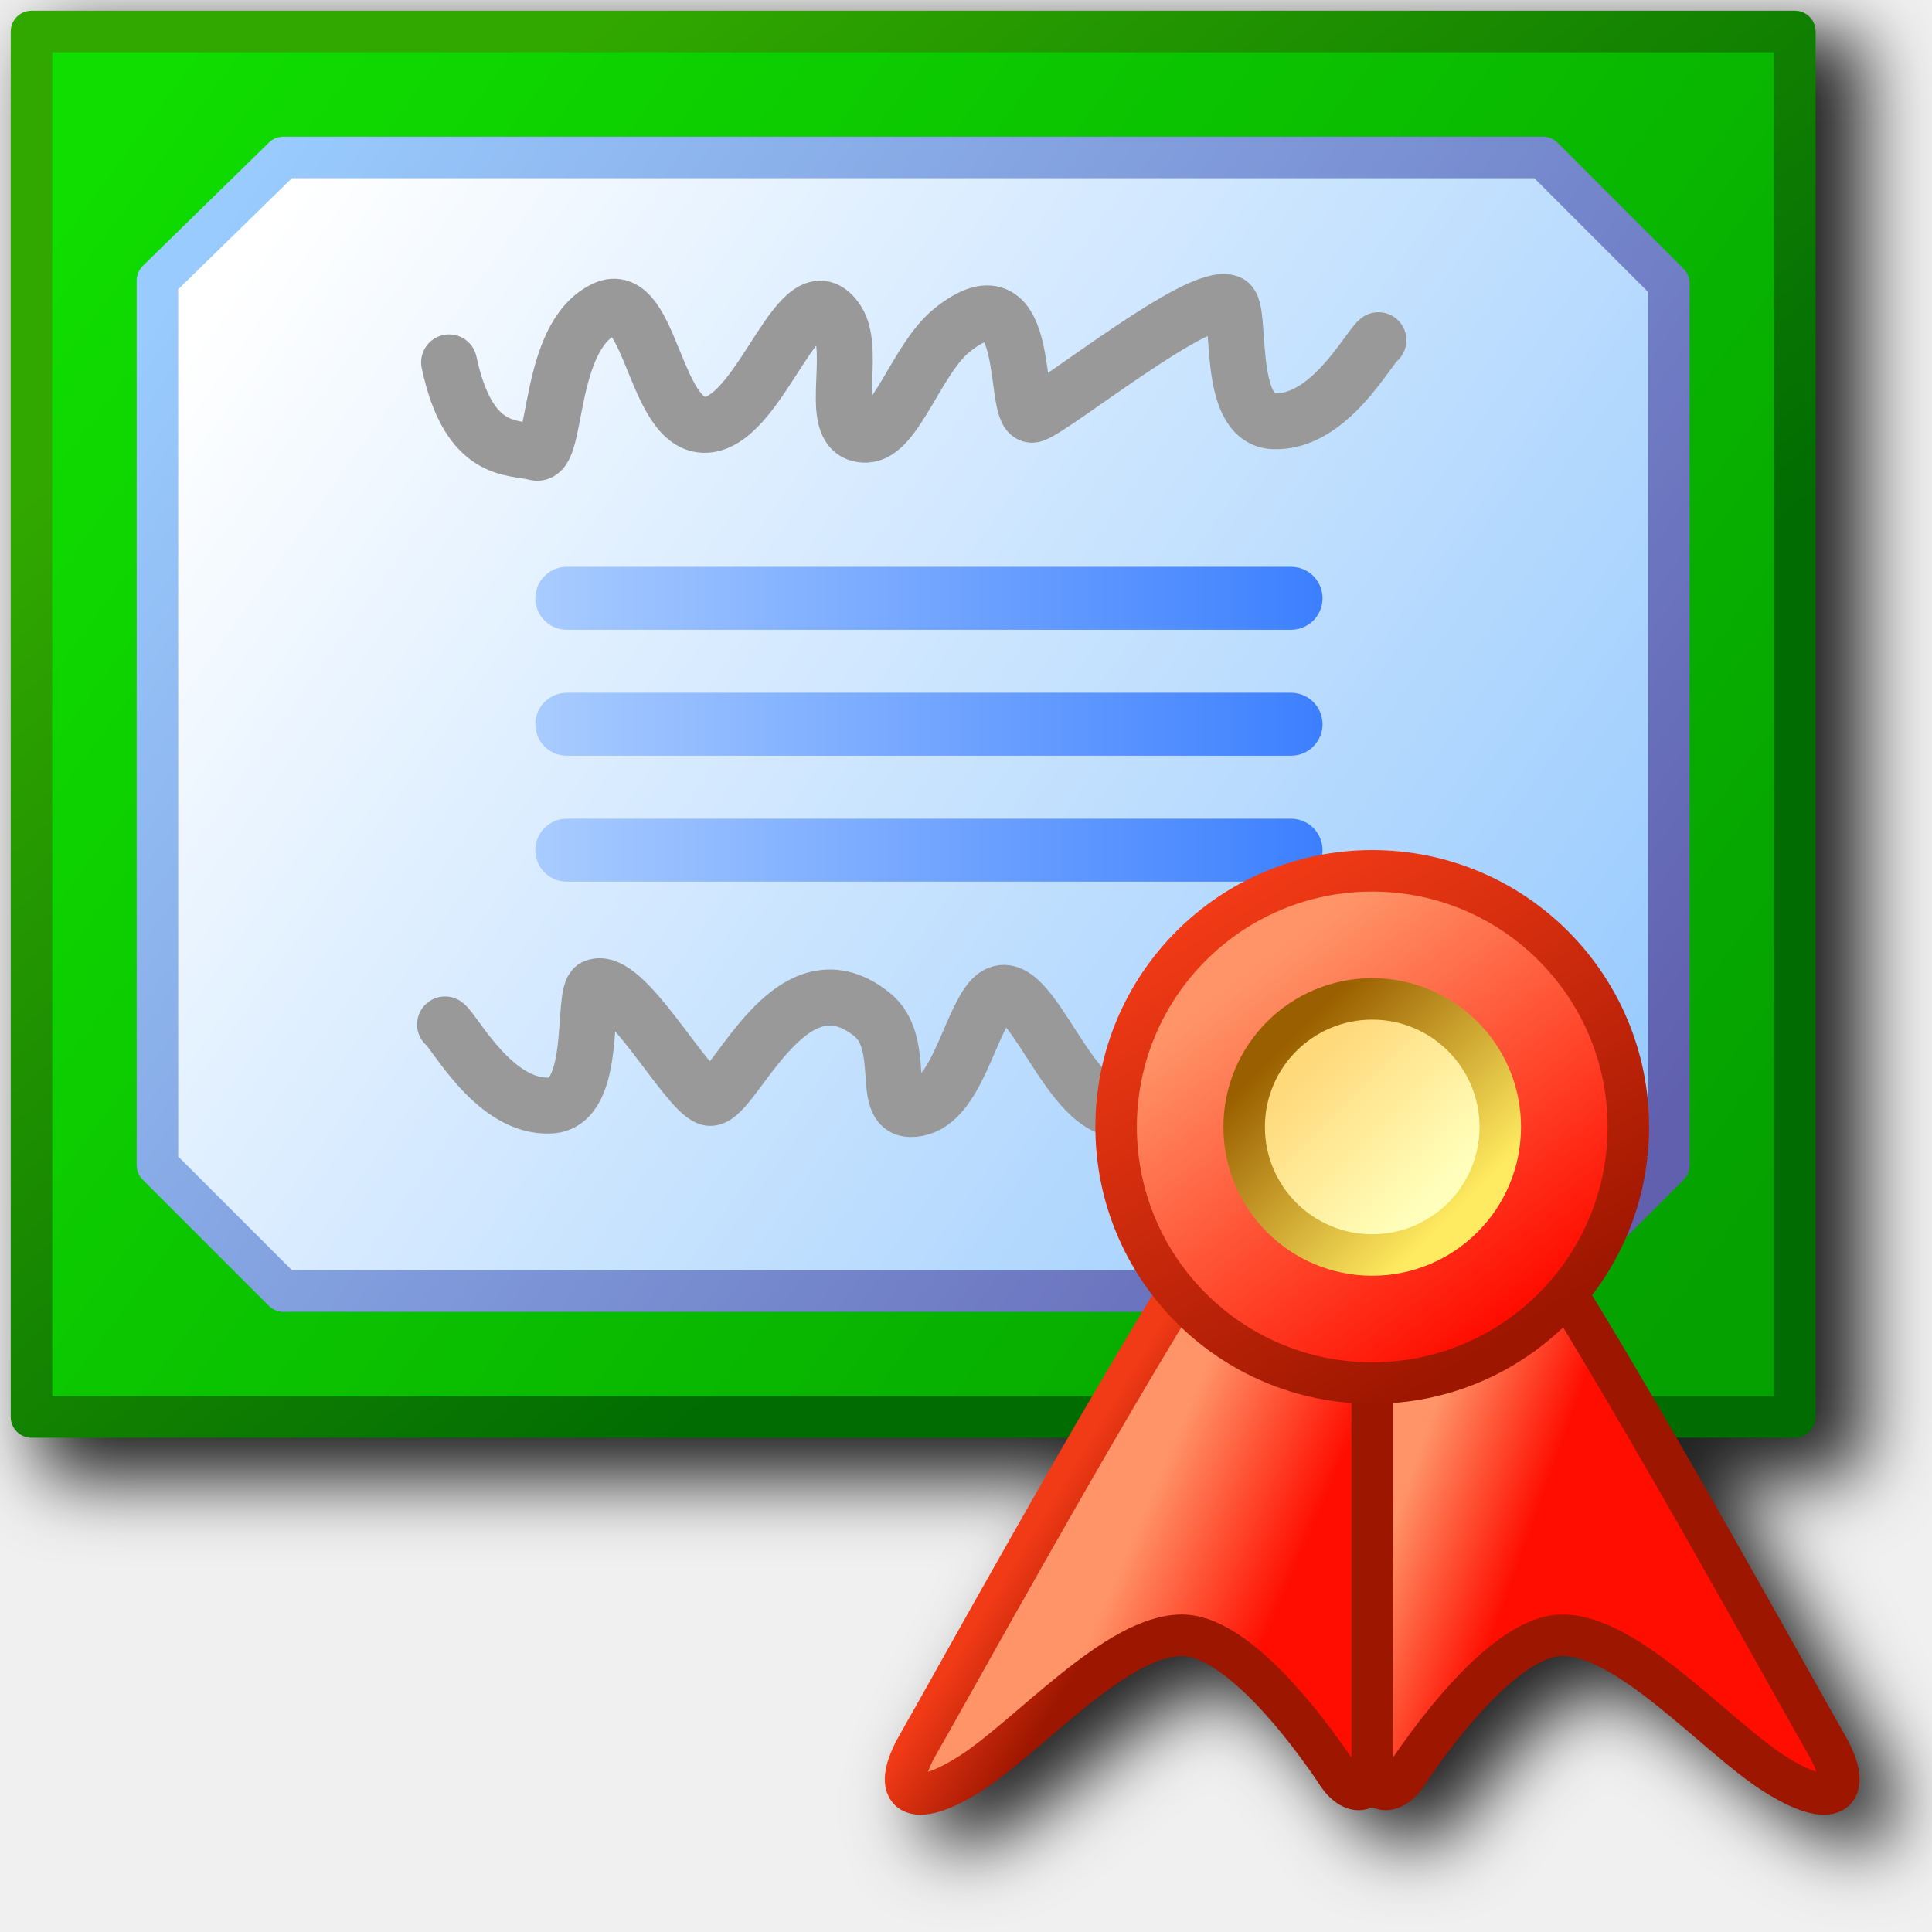
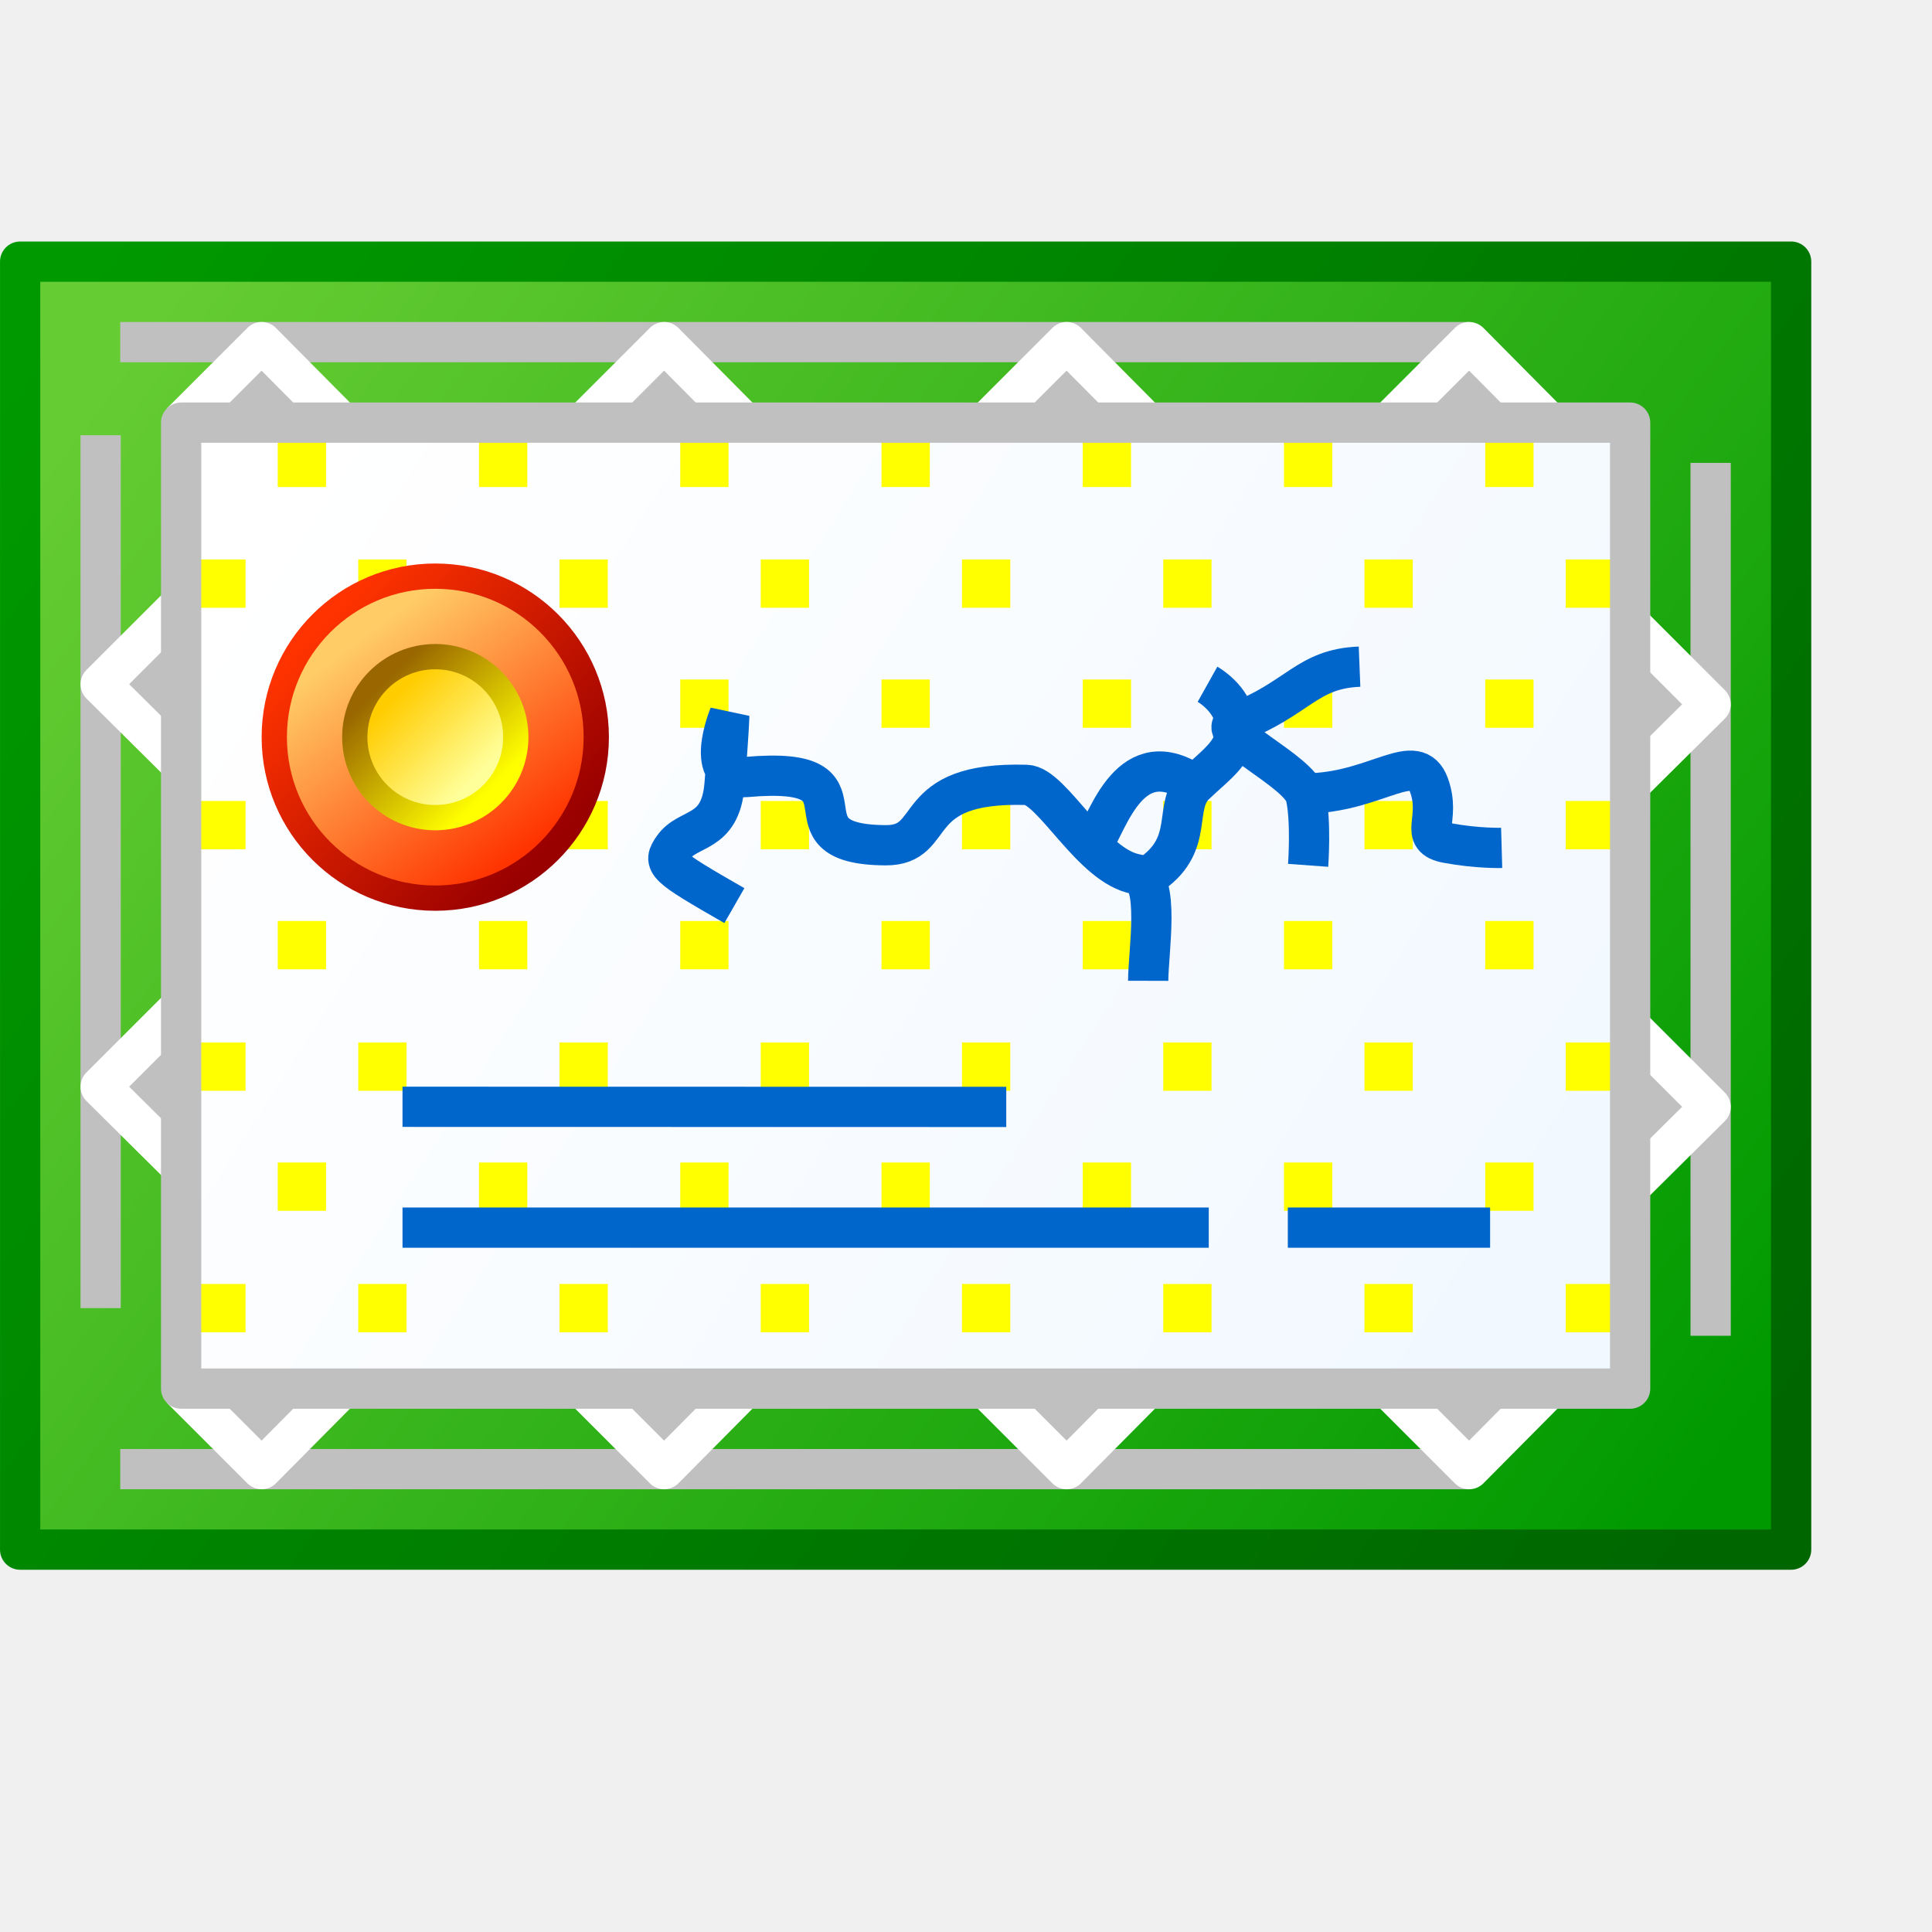
- <svg xmlns="http://www.w3.org/2000/svg" xmlns:xlink="http://www.w3.org/1999/xlink" id="svg8" version="1.1" viewBox="0 0 256 256" height="256" width="256">
+ <svg xmlns="http://www.w3.org/2000/svg" xmlns:xlink="http://www.w3.org/1999/xlink" id="svg8" version="1.1" viewBox="0 0 48 48" height="48" width="48" xml:space="preserve">
  <defs id="defs2">
-     <linearGradient id="linearGradient195040">
-       <stop style="stop-color:#a9ccff;stop-opacity:1" offset="0" id="stop195036" />
-       <stop style="stop-color:#3c7fff;stop-opacity:1" offset="1" id="stop195038" />
+     <linearGradient id="linearGradient1">
+       <stop style="stop-color:#009900;stop-opacity:1;" offset="0" id="stop1" />
+       <stop style="stop-color:#006600;stop-opacity:1" offset="1" id="stop2" />
    </linearGradient>
-     <linearGradient id="linearGradient176871">
-       <stop style="stop-color:#99cbfe;stop-opacity:1" offset="0" id="stop176867" />
-       <stop style="stop-color:#6060af;stop-opacity:1" offset="1" id="stop176869" />
+     <linearGradient id="linearGradient16">
+       <stop style="stop-color:#ff3300;stop-opacity:1" offset="0" id="stop16" />
+       <stop style="stop-color:#990000;stop-opacity:1" offset="1" id="stop17" />
    </linearGradient>
-     <linearGradient id="linearGradient164964">
-       <stop style="stop-color:#ffffff;stop-opacity:1" offset="0" id="stop164960" />
-       <stop style="stop-color:#99cbfe;stop-opacity:1" offset="1" id="stop164962" />
+     <linearGradient id="linearGradient5">
+       <stop style="stop-color:#f1f8ff;stop-opacity:1;" offset="0" id="stop5" />
+       <stop style="stop-color:#ffffff;stop-opacity:1;" offset="1" id="stop6" />
+     </linearGradient>
+     <linearGradient id="linearGradient4">
+       <stop style="stop-color:#ffcc66;stop-opacity:1" offset="0" id="stop3" />
+       <stop style="stop-color:#ff3300;stop-opacity:1" offset="1" id="stop4" />
    </linearGradient>
    <linearGradient id="linearGradient144153">
-       <stop style="stop-color:#10dd00;stop-opacity:1" offset="0" id="stop144149" />
-       <stop style="stop-color:#05a100;stop-opacity:1" offset="1" id="stop144151" />
-     </linearGradient>
-     <linearGradient id="linearGradient123255">
-       <stop style="stop-color:#31a800;stop-opacity:1" offset="0" id="stop123251" />
-       <stop style="stop-color:#006c02;stop-opacity:1" offset="1" id="stop123253" />
-     </linearGradient>
-     <linearGradient id="linearGradient102654">
-       <stop style="stop-color:#9d1600;stop-opacity:1" offset="0" id="stop102650" />
-       <stop style="stop-color:#f13a16;stop-opacity:1" offset="1" id="stop102652" />
-     </linearGradient>
-     <linearGradient id="linearGradient74887">
-       <stop style="stop-color:#ff9468;stop-opacity:1" offset="0" id="stop74883" />
-       <stop style="stop-color:#ff0e00;stop-opacity:1" offset="1" id="stop74885" />
+       <stop style="stop-color:#66cc33;stop-opacity:1" offset="0" id="stop144149" />
+       <stop style="stop-color:#009900;stop-opacity:1" offset="1" id="stop144151" />
    </linearGradient>
    <linearGradient id="linearGradient54290">
-       <stop style="stop-color:#9a5f00;stop-opacity:1" offset="0" id="stop54286" />
-       <stop style="stop-color:#ffeb61;stop-opacity:1" offset="1" id="stop54288" />
+       <stop style="stop-color:#996600;stop-opacity:1" offset="0" id="stop54286" />
+       <stop style="stop-color:#ffff00;stop-opacity:1" offset="1" id="stop54288" />
    </linearGradient>
    <linearGradient id="linearGradient37821">
-       <stop style="stop-color:#ffffbb;stop-opacity:1" offset="0" id="stop37817" />
-       <stop style="stop-color:#ffd97a;stop-opacity:1" offset="1" id="stop37819" />
+       <stop style="stop-color:#ffff99;stop-opacity:1" offset="0" id="stop37817" />
+       <stop style="stop-color:#ffcc00;stop-opacity:1" offset="1" id="stop37819" />
    </linearGradient>
-     <linearGradient xlink:href="#linearGradient102654" id="linearGradient1481" x1="195.512" y1="72.42" x2="189.068" y2="62" gradientUnits="userSpaceOnUse" />
-     <linearGradient xlink:href="#linearGradient74887" id="linearGradient16425" x1="190.068" y1="63.5" x2="196.068" y2="71.5" gradientUnits="userSpaceOnUse" />
-     <linearGradient xlink:href="#linearGradient37821" id="linearGradient37823" x1="194.568" y1="68.5" x2="191.568" y2="65.5" gradientUnits="userSpaceOnUse" />
-     <linearGradient xlink:href="#linearGradient54290" id="linearGradient54292" x1="191.068" y1="65" x2="195.068" y2="69" gradientUnits="userSpaceOnUse" />
-     <linearGradient xlink:href="#linearGradient102654" id="linearGradient72487" x1="156.956" y1="82.039" x2="154.73" y2="80.671" gradientUnits="userSpaceOnUse" gradientTransform="translate(60.5,-5.5)" />
-     <linearGradient xlink:href="#linearGradient74887" id="linearGradient72647" x1="157.068" y1="80" x2="160.568" y2="81.5" gradientUnits="userSpaceOnUse" gradientTransform="translate(60.5,-5.5)" />
-     <linearGradient xlink:href="#linearGradient74887" id="linearGradient122884" gradientUnits="userSpaceOnUse" gradientTransform="matrix(-1,0,0,1,383.6354,-5.500001)" x1="160.397" y1="80.35" x2="157.475" y2="81.398" />
-     <linearGradient xlink:href="#linearGradient102654" id="linearGradient122886" gradientUnits="userSpaceOnUse" gradientTransform="matrix(-1,0,0,1,383.6354,-5.500001)" x1="159.637" y1="82.594" x2="161.24" y2="81.797" />
-     <linearGradient xlink:href="#linearGradient123255" id="linearGradient123257" x1="155.568" y1="51" x2="167.068" y2="65" gradientUnits="userSpaceOnUse" gradientTransform="matrix(8.344828,0,0,8.344828,-1248.066,-388.0345)" />
-     <linearGradient xlink:href="#linearGradient144153" id="linearGradient144155" x1="153.068" y1="48.5" x2="178.068" y2="67" gradientUnits="userSpaceOnUse" gradientTransform="matrix(8.344828,0,0,8.344828,-1248.066,-388.0345)" />
-     <linearGradient xlink:href="#linearGradient164964" id="linearGradient164966" x1="156.574" y1="48.985" x2="177.46" y2="63.826" gradientUnits="userSpaceOnUse" gradientTransform="matrix(8.344828,0,0,8.344828,-1260.583,-375.5172)" />
-     <linearGradient xlink:href="#linearGradient176871" id="linearGradient176873" x1="156.599" y1="47.828" x2="178.493" y2="63.435" gradientUnits="userSpaceOnUse" gradientTransform="matrix(8.344828,0,0,8.344828,-1260.583,-375.5172)" />
-     <linearGradient xlink:href="#linearGradient195040" id="linearGradient195042" x1="161.068" y1="54.5" x2="173.568" y2="54.5" gradientUnits="userSpaceOnUse" gradientTransform="matrix(8.344828,0,0,8.344828,-1260.583,-375.5172)" />
-     <linearGradient xlink:href="#linearGradient195040" id="linearGradient213158" gradientUnits="userSpaceOnUse" x1="161.068" y1="54.5" x2="173.568" y2="54.5" gradientTransform="matrix(8.344828,0,0,8.344828,-1260.583,-358.8276)" />
-     <linearGradient xlink:href="#linearGradient195040" id="linearGradient213181" gradientUnits="userSpaceOnUse" x1="161.068" y1="54.5" x2="173.568" y2="54.5" gradientTransform="matrix(8.344828,0,0,8.344828,-1260.583,-342.1379)" />
-     <filter style="color-interpolation-filters:sRGB" id="filter214796" x="-0.047" y="-0.049" width="1.095" height="1.097">
-       <feGaussianBlur stdDeviation="4.87" id="feGaussianBlur214798" />
-     </filter>
+     <linearGradient xlink:href="#linearGradient144153" id="linearGradient144155" x1="153.068" y1="48.5" x2="178.068" y2="67" gradientUnits="userSpaceOnUse" gradientTransform="matrix(1.565632,0,0,1.565632,-224.2315,-67.08468)" />
+     <linearGradient xlink:href="#linearGradient5" id="linearGradient6" x1="51.068" y1="29" x2="19.068" y2="8.5" gradientUnits="userSpaceOnUse" gradientTransform="translate(-1.8764648e-6,4)" />
+     <linearGradient xlink:href="#linearGradient4" id="linearGradient16425-9" x1="190.068" y1="63.5" x2="196.068" y2="71.5" gradientUnits="userSpaceOnUse" />
+     <linearGradient xlink:href="#linearGradient37821" id="linearGradient37823-7" x1="194.568" y1="68.5" x2="191.568" y2="65.5" gradientUnits="userSpaceOnUse" />
+     <linearGradient xlink:href="#linearGradient54290" id="linearGradient54292-5" x1="191.068" y1="65" x2="195.068" y2="69" gradientUnits="userSpaceOnUse" />
+     <linearGradient xlink:href="#linearGradient16" id="linearGradient17" x1="188.478" y1="63.135" x2="197.196" y2="71.192" gradientUnits="userSpaceOnUse" />
+     <linearGradient xlink:href="#linearGradient1" id="linearGradient2" x1="14.737" y1="2.5" x2="57.068" y2="32.768" gradientUnits="userSpaceOnUse" gradientTransform="translate(-1.8764648e-6,4)" />
  </defs>
  <g transform="translate(-12.56771)" id="layer1">
-     <path id="path214611" style="color:#000000;fill:#212121;fill-opacity:1;fill-rule:evenodd;stroke-width:8.345;stroke-linecap:round;stroke-linejoin:round;-inkscape-stroke:none;filter:url(#filter214796)" d="m 21.74,4 a 4.173,4.173 0 0 0 -4.172,4.172 V 191.758 a 4.173,4.173 0 0 0 4.172,4.174 H 158.173 c -9.921,17.176 -18.9,33.462 -21.371,37.742 -1.095,1.896 -1.799,3.541 -2.014,5.232 -0.215,1.691 0.393,3.951 2.139,4.975 1.746,1.023 3.497,0.754 5.197,0.238 1.701,-0.516 3.524,-1.436 5.602,-2.771 4.291,-2.757 9.043,-7.33 13.854,-11.178 4.81,-3.848 9.681,-6.666 12.611,-6.666 1.67,0 4.812,1.619 8.105,4.721 3.293,3.101 6.76,7.441 9.818,11.926 1.288,2.164 3.01,3.894 5.668,3.789 0.545,-0.021 1.097,-0.177 1.609,-0.422 0.513,0.245 1.064,0.4 1.609,0.422 2.667,0.105 4.393,-1.636 5.682,-3.811 3.055,-4.477 6.517,-8.808 9.805,-11.904 3.293,-3.101 6.434,-4.721 8.104,-4.721 2.93,0 7.801,2.818 12.611,6.666 4.81,3.848 9.563,8.421 13.854,11.178 2.078,1.335 3.903,2.256 5.604,2.771 1.701,0.516 3.452,0.785 5.197,-0.238 1.746,-1.023 2.352,-3.284 2.137,-4.975 -0.215,-1.691 -0.919,-3.337 -2.014,-5.232 -2.471,-4.28 -11.447,-20.566 -21.367,-37.742 h 14.781 a 4.173,4.173 0 0 0 4.174,-4.174 V 8.172 a 4.173,4.173 0 0 0 -4.174,-4.172 z" />
-     <rect style="fill:url(#linearGradient144155);fill-opacity:1;fill-rule:evenodd;stroke:url(#linearGradient123257);stroke-width:5.5;stroke-linecap:round;stroke-linejoin:round;stroke-miterlimit:4;stroke-dasharray:none;stroke-opacity:1;stop-color:#000000" id="rect123169" width="233.655" height="183.586" x="16.74" y="4.172" />
-     <path id="rect164936" style="fill:url(#linearGradient164966);fill-rule:evenodd;stroke:url(#linearGradient176873);stroke-width:5.5;stroke-linecap:round;stroke-linejoin:round;stop-color:#000000;stroke-miterlimit:4;stroke-dasharray:none" d="M 50.119,20.862 H 217.016 l 16.69,16.69 V 154.379 l -16.69,16.69 H 50.119 L 33.43,154.379 33.43,37.179 Z" />
-     <path style="fill:none;stroke:#999999;stroke-width:7.411px;stroke-linecap:round;stroke-linejoin:round;stroke-opacity:1" d="m 72.073,48.016 c 2.623,12.328 8.448,11.134 11.464,11.953 3.015,0.819 1.413,-15.359 9.148,-19.02 6.234,-2.95 6.573,16.295 13.774,15.313 7.201,-0.983 12.247,-21.084 17.036,-13.758 2.8,4.283 -1.698,15.196 3.819,15.093 3.919,-0.073 6.721,-10.075 11.386,-13.832 11.232,-9.045 7.747,12.296 10.852,11.152 3.105,-1.144 21.939,-16.4 25.847,-14.779 1.814,0.753 -0.52,15.356 5.887,15.673 7.396,0.367 12.616,-9.768 13.932,-10.733" id="path190009" />
-     <path style="fill:none;stroke:#999999;stroke-width:7.419px;stroke-linecap:round;stroke-linejoin:round;stroke-opacity:1" d="m 196.692,139.919 c -2.625,12.342 -10.324,9.913 -13.343,10.733 -3.019,0.82 -1.415,-15.376 -9.158,-19.041 -6.241,-2.953 -6.581,16.313 -13.79,15.33 -7.209,-0.984 -12.261,-21.108 -17.055,-13.773 -2.803,4.288 -4.646,13.888 -10.169,13.785 -3.924,-0.073 -0.383,-8.761 -5.053,-12.522 -11.244,-9.055 -18.59,12.146 -21.699,11 -3.109,-1.145 -11.129,-16.255 -15.041,-14.632 -1.816,0.753 0.521,15.373 -5.894,15.691 -7.404,0.367 -12.63,-9.779 -13.948,-10.745" id="path190009-6" />
-     <path style="fill:none;stroke:url(#linearGradient195042);stroke-width:8.345px;stroke-linecap:round;stroke-linejoin:miter;stroke-opacity:1" d="M 87.671,79.276 H 183.637" id="path194652" />
-     <path style="fill:none;stroke:url(#linearGradient213158);stroke-width:8.345px;stroke-linecap:round;stroke-linejoin:miter;stroke-opacity:1" d="M 87.671,95.966 H 183.637" id="path194652-7" />
-     <path style="fill:none;stroke:url(#linearGradient213181);stroke-width:8.345px;stroke-linecap:round;stroke-linejoin:miter;stroke-opacity:1" d="M 87.671,112.655 H 183.637" id="path194652-1" />
-     <g id="g123065" transform="matrix(5.655912,0,0,5.655912,-1061.603,-232.4483)" style="stroke-width:0.972;stroke-miterlimit:4;stroke-dasharray:none">
-       <path style="fill:url(#linearGradient122884);fill-opacity:1;stroke:url(#linearGradient122886);stroke-width:0.972;stroke-linecap:round;stroke-linejoin:round;stroke-opacity:1;stroke-miterlimit:4;stroke-dasharray:none" d="m 231.473,82.642 c -1.365,-0.877 -3.405,-3.234 -4.949,-3.234 -1.069,0 -2.473,1.534 -3.582,3.161 -0.353,0.612 -0.873,0.613 -0.873,-0.056 V 71.5 l 4,-1 c 2.53,4.034 5.938,10.253 6.633,11.456 0.695,1.203 0.137,1.563 -1.228,0.686 z" id="path71487-3" />
-       <path style="fill:url(#linearGradient72647);fill-opacity:1;stroke:url(#linearGradient72487);stroke-width:0.972;stroke-linecap:round;stroke-linejoin:round;stroke-opacity:1;stroke-miterlimit:4;stroke-dasharray:none" d="m 212.663,82.642 c 1.365,-0.877 3.405,-3.234 4.949,-3.234 1.069,0 2.473,1.534 3.582,3.161 0.353,0.612 0.873,0.613 0.873,-0.056 V 71.5 l -4,-1 c -2.53,4.034 -5.938,10.253 -6.633,11.456 -0.695,1.203 -0.137,1.563 1.228,0.686 z" id="path71487" />
-       <g id="g71339" transform="translate(28.99999,0.4999866)" style="stroke-width:0.972;stroke-miterlimit:4;stroke-dasharray:none">
-         <circle style="fill:url(#linearGradient16425);fill-opacity:1;fill-rule:evenodd;stroke:url(#linearGradient1481);stroke-width:0.972;stroke-linecap:round;stroke-linejoin:round;stroke-miterlimit:4;stroke-dasharray:none;stop-color:#000000" id="path1188" cx="193.068" cy="67" r="6" />
-         <circle style="fill:url(#linearGradient37823);fill-opacity:1;fill-rule:evenodd;stroke:url(#linearGradient54292);stroke-width:0.972;stroke-linecap:round;stroke-linejoin:round;stroke-miterlimit:4;stroke-dasharray:none;stop-color:#000000" id="path1393" cx="193.068" cy="67" r="3" />
-       </g>
+     <rect style="fill:url(#linearGradient144155);fill-opacity:1;fill-rule:evenodd;stroke:url(#linearGradient2);stroke-width:1;stroke-linecap:round;stroke-linejoin:round;stroke-miterlimit:4;stroke-dasharray:none;stop-color:#000000" id="rect123169" width="44" height="32" x="13.068" y="6.5" />
+     <rect style="fill:url(#linearGradient6);fill-rule:evenodd;stroke:none;stroke-width:1;stroke-linejoin:round;stroke-dasharray:none" id="rect4" width="36" height="24" x="17.068" y="10.5" />
+     <g id="g15" style="fill:#ffff00;fill-opacity:1;stroke:#ffff00;stroke-width:0.2;stroke-dasharray:none;stroke-opacity:1" transform="translate(-1.8764648e-6,4)">
+       <rect style="fill:#ffff00;fill-opacity:1;fill-rule:evenodd;stroke:#ffff00;stroke-width:0.2;stroke-linecap:square;stroke-linejoin:miter;stroke-dasharray:none;stroke-opacity:1" id="rect13" width="1" height="1" x="21.568" y="10" />
+       <rect style="fill:#ffff00;fill-opacity:1;fill-rule:evenodd;stroke:#ffff00;stroke-width:0.2;stroke-linecap:square;stroke-linejoin:miter;stroke-dasharray:none;stroke-opacity:1" id="rect13-7" width="1" height="1" x="26.568" y="10" />
+       <rect style="fill:#ffff00;fill-opacity:1;fill-rule:evenodd;stroke:#ffff00;stroke-width:0.2;stroke-linecap:square;stroke-linejoin:miter;stroke-dasharray:none;stroke-opacity:1" id="rect13-5" width="1" height="1" x="31.568" y="10" />
+       <rect style="fill:#ffff00;fill-opacity:1;fill-rule:evenodd;stroke:#ffff00;stroke-width:0.2;stroke-linecap:square;stroke-linejoin:miter;stroke-dasharray:none;stroke-opacity:1" id="rect13-7-3" width="1" height="1" x="36.568" y="10" />
+       <rect style="fill:#ffff00;fill-opacity:1;fill-rule:evenodd;stroke:#ffff00;stroke-width:0.2;stroke-linecap:square;stroke-linejoin:miter;stroke-dasharray:none;stroke-opacity:1" id="rect13-56" width="1" height="1" x="41.568" y="10" />
+       <rect style="fill:#ffff00;fill-opacity:1;fill-rule:evenodd;stroke:#ffff00;stroke-width:0.2;stroke-linecap:square;stroke-linejoin:miter;stroke-dasharray:none;stroke-opacity:1" id="rect13-7-2" width="1" height="1" x="46.568" y="10" />
+       <rect style="fill:#ffff00;fill-opacity:1;fill-rule:evenodd;stroke:#ffff00;stroke-width:0.2;stroke-linecap:square;stroke-linejoin:miter;stroke-dasharray:none;stroke-opacity:1" id="rect13-7-2-9" width="1" height="1" x="51.568" y="10" />
+       <rect style="fill:#ffff00;fill-opacity:1;fill-rule:evenodd;stroke:#ffff00;stroke-width:0.2;stroke-linecap:square;stroke-linejoin:miter;stroke-dasharray:none;stroke-opacity:1" id="rect13-6" width="1" height="1" x="19.568" y="12.982" />
+       <rect style="fill:#ffff00;fill-opacity:1;fill-rule:evenodd;stroke:#ffff00;stroke-width:0.2;stroke-linecap:square;stroke-linejoin:miter;stroke-dasharray:none;stroke-opacity:1" id="rect13-7-26" width="1" height="1" x="24.568" y="12.982" />
+       <rect style="fill:#ffff00;fill-opacity:1;fill-rule:evenodd;stroke:#ffff00;stroke-width:0.2;stroke-linecap:square;stroke-linejoin:miter;stroke-dasharray:none;stroke-opacity:1" id="rect13-5-1" width="1" height="1" x="29.568" y="12.982" />
+       <rect style="fill:#ffff00;fill-opacity:1;fill-rule:evenodd;stroke:#ffff00;stroke-width:0.2;stroke-linecap:square;stroke-linejoin:miter;stroke-dasharray:none;stroke-opacity:1" id="rect13-7-3-8" width="1" height="1" x="34.568" y="12.982" />
+       <rect style="fill:#ffff00;fill-opacity:1;fill-rule:evenodd;stroke:#ffff00;stroke-width:0.2;stroke-linecap:square;stroke-linejoin:miter;stroke-dasharray:none;stroke-opacity:1" id="rect13-56-7" width="1" height="1" x="39.568" y="12.982" />
+       <rect style="fill:#ffff00;fill-opacity:1;fill-rule:evenodd;stroke:#ffff00;stroke-width:0.2;stroke-linecap:square;stroke-linejoin:miter;stroke-dasharray:none;stroke-opacity:1" id="rect13-7-2-92" width="1" height="1" x="44.568" y="12.982" />
+       <rect style="fill:#ffff00;fill-opacity:1;fill-rule:evenodd;stroke:#ffff00;stroke-width:0.2;stroke-linecap:square;stroke-linejoin:miter;stroke-dasharray:none;stroke-opacity:1" id="rect13-7-2-9-0" width="1" height="1" x="49.568" y="12.982" />
+       <rect style="fill:#ffff00;fill-opacity:1;fill-rule:evenodd;stroke:#ffff00;stroke-width:0.2;stroke-linecap:square;stroke-linejoin:miter;stroke-dasharray:none;stroke-opacity:1" id="rect13-2" width="1" height="1" x="21.568" y="16" />
+       <rect style="fill:#ffff00;fill-opacity:1;fill-rule:evenodd;stroke:#ffff00;stroke-width:0.2;stroke-linecap:square;stroke-linejoin:miter;stroke-dasharray:none;stroke-opacity:1" id="rect13-7-37" width="1" height="1" x="26.568" y="16" />
+       <rect style="fill:#ffff00;fill-opacity:1;fill-rule:evenodd;stroke:#ffff00;stroke-width:0.2;stroke-linecap:square;stroke-linejoin:miter;stroke-dasharray:none;stroke-opacity:1" id="rect13-5-5" width="1" height="1" x="31.568" y="16" />
+       <rect style="fill:#ffff00;fill-opacity:1;fill-rule:evenodd;stroke:#ffff00;stroke-width:0.2;stroke-linecap:square;stroke-linejoin:miter;stroke-dasharray:none;stroke-opacity:1" id="rect13-7-3-9" width="1" height="1" x="36.568" y="16" />
+       <rect style="fill:#ffff00;fill-opacity:1;fill-rule:evenodd;stroke:#ffff00;stroke-width:0.2;stroke-linecap:square;stroke-linejoin:miter;stroke-dasharray:none;stroke-opacity:1" id="rect13-56-2" width="1" height="1" x="41.568" y="16" />
+       <rect style="fill:#ffff00;fill-opacity:1;fill-rule:evenodd;stroke:#ffff00;stroke-width:0.2;stroke-linecap:square;stroke-linejoin:miter;stroke-dasharray:none;stroke-opacity:1" id="rect13-7-2-2" width="1" height="1" x="46.568" y="16" />
+       <rect style="fill:#ffff00;fill-opacity:1;fill-rule:evenodd;stroke:#ffff00;stroke-width:0.2;stroke-linecap:square;stroke-linejoin:miter;stroke-dasharray:none;stroke-opacity:1" id="rect13-7-2-9-8" width="1" height="1" x="51.568" y="16" />
+       <rect style="fill:#ffff00;fill-opacity:1;fill-rule:evenodd;stroke:#ffff00;stroke-width:0.2;stroke-linecap:square;stroke-linejoin:miter;stroke-dasharray:none;stroke-opacity:1" id="rect13-6-9" width="1" height="1" x="19.568" y="18.982" />
+       <rect style="fill:#ffff00;fill-opacity:1;fill-rule:evenodd;stroke:#ffff00;stroke-width:0.2;stroke-linecap:square;stroke-linejoin:miter;stroke-dasharray:none;stroke-opacity:1" id="rect13-7-26-7" width="1" height="1" x="24.568" y="18.982" />
+       <rect style="fill:#ffff00;fill-opacity:1;fill-rule:evenodd;stroke:#ffff00;stroke-width:0.2;stroke-linecap:square;stroke-linejoin:miter;stroke-dasharray:none;stroke-opacity:1" id="rect13-5-1-3" width="1" height="1" x="29.568" y="18.982" />
+       <rect style="fill:#ffff00;fill-opacity:1;fill-rule:evenodd;stroke:#ffff00;stroke-width:0.2;stroke-linecap:square;stroke-linejoin:miter;stroke-dasharray:none;stroke-opacity:1" id="rect13-7-3-8-6" width="1" height="1" x="34.568" y="18.982" />
+       <rect style="fill:#ffff00;fill-opacity:1;fill-rule:evenodd;stroke:#ffff00;stroke-width:0.2;stroke-linecap:square;stroke-linejoin:miter;stroke-dasharray:none;stroke-opacity:1" id="rect13-56-7-1" width="1" height="1" x="39.568" y="18.982" />
+       <rect style="fill:#ffff00;fill-opacity:1;fill-rule:evenodd;stroke:#ffff00;stroke-width:0.2;stroke-linecap:square;stroke-linejoin:miter;stroke-dasharray:none;stroke-opacity:1" id="rect13-7-2-92-2" width="1" height="1" x="44.568" y="18.982" />
+       <rect style="fill:#ffff00;fill-opacity:1;fill-rule:evenodd;stroke:#ffff00;stroke-width:0.2;stroke-linecap:square;stroke-linejoin:miter;stroke-dasharray:none;stroke-opacity:1" id="rect13-7-2-9-0-9" width="1" height="1" x="49.568" y="18.982" />
+       <rect style="fill:#ffff00;fill-opacity:1;fill-rule:evenodd;stroke:#ffff00;stroke-width:0.2;stroke-linecap:square;stroke-linejoin:miter;stroke-dasharray:none;stroke-opacity:1" id="rect13-54" width="1" height="1" x="21.568" y="22" />
+       <rect style="fill:#ffff00;fill-opacity:1;fill-rule:evenodd;stroke:#ffff00;stroke-width:0.2;stroke-linecap:square;stroke-linejoin:miter;stroke-dasharray:none;stroke-opacity:1" id="rect13-7-7" width="1" height="1" x="26.568" y="22" />
+       <rect style="fill:#ffff00;fill-opacity:1;fill-rule:evenodd;stroke:#ffff00;stroke-width:0.2;stroke-linecap:square;stroke-linejoin:miter;stroke-dasharray:none;stroke-opacity:1" id="rect13-5-4" width="1" height="1" x="31.568" y="22" />
+       <rect style="fill:#ffff00;fill-opacity:1;fill-rule:evenodd;stroke:#ffff00;stroke-width:0.2;stroke-linecap:square;stroke-linejoin:miter;stroke-dasharray:none;stroke-opacity:1" id="rect13-7-3-4" width="1" height="1" x="36.568" y="22" />
+       <rect style="fill:#ffff00;fill-opacity:1;fill-rule:evenodd;stroke:#ffff00;stroke-width:0.2;stroke-linecap:square;stroke-linejoin:miter;stroke-dasharray:none;stroke-opacity:1" id="rect13-56-3" width="1" height="1" x="41.568" y="22" />
+       <rect style="fill:#ffff00;fill-opacity:1;fill-rule:evenodd;stroke:#ffff00;stroke-width:0.2;stroke-linecap:square;stroke-linejoin:miter;stroke-dasharray:none;stroke-opacity:1" id="rect13-7-2-0" width="1" height="1" x="46.568" y="22" />
+       <rect style="fill:#ffff00;fill-opacity:1;fill-rule:evenodd;stroke:#ffff00;stroke-width:0.2;stroke-linecap:square;stroke-linejoin:miter;stroke-dasharray:none;stroke-opacity:1" id="rect13-7-2-9-7" width="1" height="1" x="51.568" y="22" />
+       <rect style="fill:#ffff00;fill-opacity:1;fill-rule:evenodd;stroke:#ffff00;stroke-width:0.2;stroke-linecap:square;stroke-linejoin:miter;stroke-dasharray:none;stroke-opacity:1" id="rect13-6-8" width="1" height="1" x="19.568" y="24.982" />
+       <rect style="fill:#ffff00;fill-opacity:1;fill-rule:evenodd;stroke:#ffff00;stroke-width:0.2;stroke-linecap:square;stroke-linejoin:miter;stroke-dasharray:none;stroke-opacity:1" id="rect13-7-26-6" width="1" height="1" x="24.568" y="24.982" />
+       <rect style="fill:#ffff00;fill-opacity:1;fill-rule:evenodd;stroke:#ffff00;stroke-width:0.2;stroke-linecap:square;stroke-linejoin:miter;stroke-dasharray:none;stroke-opacity:1" id="rect13-5-1-8" width="1" height="1" x="29.568" y="24.982" />
+       <rect style="fill:#ffff00;fill-opacity:1;fill-rule:evenodd;stroke:#ffff00;stroke-width:0.2;stroke-linecap:square;stroke-linejoin:miter;stroke-dasharray:none;stroke-opacity:1" id="rect13-7-3-8-8" width="1" height="1" x="34.568" y="24.982" />
+       <rect style="fill:#ffff00;fill-opacity:1;fill-rule:evenodd;stroke:#ffff00;stroke-width:0.2;stroke-linecap:square;stroke-linejoin:miter;stroke-dasharray:none;stroke-opacity:1" id="rect13-56-7-4" width="1" height="1" x="39.568" y="24.982" />
+       <rect style="fill:#ffff00;fill-opacity:1;fill-rule:evenodd;stroke:#ffff00;stroke-width:0.2;stroke-linecap:square;stroke-linejoin:miter;stroke-dasharray:none;stroke-opacity:1" id="rect13-7-2-92-3" width="1" height="1" x="44.568" y="24.982" />
+       <rect style="fill:#ffff00;fill-opacity:1;fill-rule:evenodd;stroke:#ffff00;stroke-width:0.2;stroke-linecap:square;stroke-linejoin:miter;stroke-dasharray:none;stroke-opacity:1" id="rect13-7-2-9-0-1" width="1" height="1" x="49.568" y="24.982" />
+       <rect style="fill:#ffff00;fill-opacity:1;fill-rule:evenodd;stroke:#ffff00;stroke-width:0.2;stroke-linecap:square;stroke-linejoin:miter;stroke-dasharray:none;stroke-opacity:1" id="rect13-2-4" width="1" height="1" x="21.568" y="28" />
+       <rect style="fill:#ffff00;fill-opacity:1;fill-rule:evenodd;stroke:#ffff00;stroke-width:0.2;stroke-linecap:square;stroke-linejoin:miter;stroke-dasharray:none;stroke-opacity:1" id="rect13-7-37-9" width="1" height="1" x="26.568" y="28" />
+       <rect style="fill:#ffff00;fill-opacity:1;fill-rule:evenodd;stroke:#ffff00;stroke-width:0.2;stroke-linecap:square;stroke-linejoin:miter;stroke-dasharray:none;stroke-opacity:1" id="rect13-5-5-2" width="1" height="1" x="31.568" y="28" />
+       <rect style="fill:#ffff00;fill-opacity:1;fill-rule:evenodd;stroke:#ffff00;stroke-width:0.2;stroke-linecap:square;stroke-linejoin:miter;stroke-dasharray:none;stroke-opacity:1" id="rect13-7-3-9-0" width="1" height="1" x="36.568" y="28" />
+       <rect style="fill:#ffff00;fill-opacity:1;fill-rule:evenodd;stroke:#ffff00;stroke-width:0.2;stroke-linecap:square;stroke-linejoin:miter;stroke-dasharray:none;stroke-opacity:1" id="rect13-56-2-6" width="1" height="1" x="41.568" y="28" />
+       <rect style="fill:#ffff00;fill-opacity:1;fill-rule:evenodd;stroke:#ffff00;stroke-width:0.2;stroke-linecap:square;stroke-linejoin:miter;stroke-dasharray:none;stroke-opacity:1" id="rect13-7-2-2-8" width="1" height="1" x="46.568" y="28" />
+       <rect style="fill:#ffff00;fill-opacity:1;fill-rule:evenodd;stroke:#ffff00;stroke-width:0.2;stroke-linecap:square;stroke-linejoin:miter;stroke-dasharray:none;stroke-opacity:1" id="rect13-7-2-9-8-9" width="1" height="1" x="51.568" y="28" />
+       <rect style="fill:#ffff00;fill-opacity:1;fill-rule:evenodd;stroke:#ffff00;stroke-width:0.2;stroke-linecap:square;stroke-linejoin:miter;stroke-dasharray:none;stroke-opacity:1" id="rect13-2-4-2" width="1" height="1" x="19.568" y="7" />
+       <rect style="fill:#ffff00;fill-opacity:1;fill-rule:evenodd;stroke:#ffff00;stroke-width:0.2;stroke-linecap:square;stroke-linejoin:miter;stroke-dasharray:none;stroke-opacity:1" id="rect13-2-4-2-5" width="1" height="1" x="17.568" y="10" />
+       <rect style="fill:#ffff00;fill-opacity:1;fill-rule:evenodd;stroke:#ffff00;stroke-width:0.2;stroke-linecap:square;stroke-linejoin:miter;stroke-dasharray:none;stroke-opacity:1" id="rect13-2-4-2-9" width="1" height="1" x="17.568" y="16" />
+       <rect style="fill:#ffff00;fill-opacity:1;fill-rule:evenodd;stroke:#ffff00;stroke-width:0.2;stroke-linecap:square;stroke-linejoin:miter;stroke-dasharray:none;stroke-opacity:1" id="rect13-2-4-2-4" width="1" height="1" x="17.568" y="22" />
+       <rect style="fill:#ffff00;fill-opacity:1;fill-rule:evenodd;stroke:#ffff00;stroke-width:0.2;stroke-linecap:square;stroke-linejoin:miter;stroke-dasharray:none;stroke-opacity:1" id="rect13-2-4-2-90" width="1" height="1" x="17.568" y="28" />
+       <rect style="fill:#ffff00;fill-opacity:1;fill-rule:evenodd;stroke:#ffff00;stroke-width:0.2;stroke-linecap:square;stroke-linejoin:miter;stroke-dasharray:none;stroke-opacity:1" id="rect13-7-37-9-2" width="1" height="1" x="24.568" y="7" />
+       <rect style="fill:#ffff00;fill-opacity:1;fill-rule:evenodd;stroke:#ffff00;stroke-width:0.2;stroke-linecap:square;stroke-linejoin:miter;stroke-dasharray:none;stroke-opacity:1" id="rect13-5-5-2-6" width="1" height="1" x="29.568" y="7" />
+       <rect style="fill:#ffff00;fill-opacity:1;fill-rule:evenodd;stroke:#ffff00;stroke-width:0.2;stroke-linecap:square;stroke-linejoin:miter;stroke-dasharray:none;stroke-opacity:1" id="rect13-7-3-9-0-1" width="1" height="1" x="34.568" y="7" />
+       <rect style="fill:#ffff00;fill-opacity:1;fill-rule:evenodd;stroke:#ffff00;stroke-width:0.2;stroke-linecap:square;stroke-linejoin:miter;stroke-dasharray:none;stroke-opacity:1" id="rect13-56-2-6-0" width="1" height="1" x="39.568" y="7" />
+       <rect style="fill:#ffff00;fill-opacity:1;fill-rule:evenodd;stroke:#ffff00;stroke-width:0.2;stroke-linecap:square;stroke-linejoin:miter;stroke-dasharray:none;stroke-opacity:1" id="rect13-7-2-2-8-6" width="1" height="1" x="44.568" y="7" />
+       <rect style="fill:#ffff00;fill-opacity:1;fill-rule:evenodd;stroke:#ffff00;stroke-width:0.2;stroke-linecap:square;stroke-linejoin:miter;stroke-dasharray:none;stroke-opacity:1" id="rect13-7-2-9-8-9-1" width="1" height="1" x="49.568" y="7" />
+     </g>
+     <path style="fill:none;stroke:#0066cc;stroke-width:1px;stroke-linecap:butt;stroke-linejoin:miter;stroke-opacity:1" d="m 22.568,27.498 15,0.003" id="path8" />
+     <path style="fill:none;stroke:#0066cc;stroke-width:1px;stroke-linecap:butt;stroke-linejoin:miter;stroke-opacity:1" d="M 22.568,30.5 H 42.599" id="path8-3" />
+     <path style="fill:none;stroke:#0066cc;stroke-width:1px;stroke-linecap:butt;stroke-linejoin:miter;stroke-opacity:1" d="m 44.563,30.5 h 5.026" id="path8-3-6" />
+     <g id="g14" style="stroke:#0066cc" transform="translate(-1.8764648e-6,4)">
+       <path style="fill:none;stroke:#0066cc;stroke-width:1;stroke-linecap:butt;stroke-linejoin:miter;stroke-dasharray:none;stroke-opacity:1" d="m 30.813,18.5 c -1.745,-1 -1.784,-1.054 -1.521,-1.438 0.368,-0.538 1.169,-0.302 1.276,-1.562 0.107,-1.26 0.118,-1.726 0.118,-1.726 0,0 -0.68,1.629 0.434,1.53 C 34.568,15 31.704,16.982 34.568,17 c 1.368,0.009 0.495,-1.588 3.5,-1.5 0.643,0.019 1.625,2.036 2.735,2.219 0.598,0.098 0.293,1.938 0.291,2.649" id="path9" />
+       <path style="fill:none;stroke:#0066cc;stroke-width:1px;stroke-linecap:butt;stroke-linejoin:miter;stroke-opacity:1" d="m 41.194,17.7 c 1.065,-0.753 0.507,-1.672 1.065,-2.207 0.558,-0.535 1.084,-0.852 1.003,-1.533 C 43.189,13.347 42.568,13 42.568,13" id="path10" />
+       <path style="fill:none;stroke:#0066cc;stroke-width:1px;stroke-linecap:butt;stroke-linejoin:miter;stroke-opacity:1" d="m 46.345,12.563 c -1.317,0.053 -1.517,0.798 -3.083,1.397 -0.579,0.222 1.608,1.204 1.747,1.824 0.139,0.62 0.059,1.715 0.059,1.715" id="path11" />
+       <path style="fill:none;stroke:#0066cc;stroke-width:1px;stroke-linecap:butt;stroke-linejoin:miter;stroke-opacity:1" d="m 45.185,15.708 c 1.619,-0.076 2.565,-1.075 2.883,-0.208 0.318,0.866 -0.289,1.305 0.456,1.444 0.746,0.139 1.352,0.122 1.352,0.122" id="path12" />
+       <path style="fill:none;stroke:#0066cc;stroke-width:1px;stroke-linecap:butt;stroke-linejoin:miter;stroke-opacity:1" d="m 42.259,15.493 c -1.612,-1.096 -2.146,0.885 -2.532,1.472" id="path13" />
+     </g>
+     <path style="fill:none;stroke:#c0c0c0;stroke-width:1px;stroke-linecap:butt;stroke-linejoin:miter;stroke-opacity:1" d="M 49.068,8.5 H 15.555" id="path20" />
+     <path style="fill:none;stroke:#c0c0c0;stroke-width:1px;stroke-linecap:butt;stroke-linejoin:miter;stroke-opacity:1" d="M 49.068,36.5 H 15.555" id="path20-9" />
+     <path style="fill:none;stroke:#c0c0c0;stroke-width:1px;stroke-linecap:butt;stroke-linejoin:miter;stroke-opacity:1" d="M 15.068,32.5 V 10.813" id="path20-9-6" />
+     <path style="fill:none;stroke:#c0c0c0;stroke-width:1px;stroke-linecap:butt;stroke-linejoin:miter;stroke-opacity:1" d="M 55.068,33.187 V 11.5" id="path20-9-6-3" />
+     <path style="fill:#c0c0c0;fill-opacity:1;stroke:#ffffff;stroke-width:1px;stroke-linecap:butt;stroke-linejoin:round;stroke-opacity:1" d="m 17.068,10.5 2,-2 1.984,2" id="path19" />
+     <path style="fill:#c0c0c0;fill-opacity:1;stroke:#ffffff;stroke-width:1px;stroke-linecap:butt;stroke-linejoin:round;stroke-opacity:1" d="m 27.068,10.5 2,-2 1.984,2" id="path19-5-6" />
+     <path style="fill:#c0c0c0;fill-opacity:1;stroke:#ffffff;stroke-width:1px;stroke-linecap:butt;stroke-linejoin:round;stroke-opacity:1" d="m 37.068,10.5 2,-2 1.984,2" id="path19-5-9" />
+     <path style="fill:#c0c0c0;fill-opacity:1;stroke:#ffffff;stroke-width:1px;stroke-linecap:butt;stroke-linejoin:round;stroke-opacity:1" d="m 47.068,10.5 2,-2 1.984,2" id="path19-5-6-4-8" />
+     <path style="fill:#c0c0c0;fill-opacity:1;stroke:#ffffff;stroke-width:1px;stroke-linecap:butt;stroke-linejoin:round;stroke-opacity:1" d="m 17.068,34.5 2,2 1.984,-2" id="path19-9" />
+     <path style="fill:#c0c0c0;fill-opacity:1;stroke:#ffffff;stroke-width:1px;stroke-linecap:butt;stroke-linejoin:round;stroke-opacity:1" d="m 27.068,34.5 2,2 1.984,-2" id="path19-5-6-0" />
+     <path style="fill:#c0c0c0;fill-opacity:1;stroke:#ffffff;stroke-width:1px;stroke-linecap:butt;stroke-linejoin:round;stroke-opacity:1" d="m 37.068,34.5 2,2 1.984,-2" id="path19-5-9-8" />
+     <path style="fill:#c0c0c0;fill-opacity:1;stroke:#ffffff;stroke-width:1px;stroke-linecap:butt;stroke-linejoin:round;stroke-opacity:1" d="m 47.068,34.5 2,2 1.984,-2" id="path19-5-6-4-8-8" />
+     <path style="fill:#c0c0c0;fill-opacity:1;stroke:#ffffff;stroke-width:1px;stroke-linecap:butt;stroke-linejoin:round;stroke-opacity:1" d="m 53.068,15.5 2,2 -2,1.984" id="path19-1" />
+     <path style="fill:#c0c0c0;fill-opacity:1;stroke:#ffffff;stroke-width:1px;stroke-linecap:butt;stroke-linejoin:round;stroke-opacity:1" d="m 53.068,25.5 2,2 -2,1.984" id="path19-5-6-2" />
+     <path style="fill:#c0c0c0;fill-opacity:1;stroke:#ffffff;stroke-width:1px;stroke-linecap:butt;stroke-linejoin:round;stroke-opacity:1" d="m 17.068,15 -2,2 2,1.984" id="path19-1-5" />
+     <path style="fill:#c0c0c0;fill-opacity:1;stroke:#ffffff;stroke-width:1px;stroke-linecap:butt;stroke-linejoin:round;stroke-opacity:1" d="m 17.068,25 -2,2 2,1.984" id="path19-5-6-2-0" />
+     <rect style="fill:none;fill-rule:evenodd;stroke:#c0c0c0;stroke-width:1;stroke-linejoin:round;stroke-dasharray:none;stroke-opacity:1" id="rect14" width="36" height="24" x="17.068" y="10.5" />
+     <g id="g71339-7" transform="matrix(0.6666667,0,0,0.6666667,-105.33,-26.35255)" style="stroke-width:0.942;stroke-miterlimit:4;stroke-dasharray:none">
+       <circle style="fill:url(#linearGradient16425-9);fill-opacity:1;fill-rule:evenodd;stroke:url(#linearGradient17);stroke-width:0.942;stroke-linecap:round;stroke-linejoin:round;stroke-miterlimit:4;stroke-dasharray:none;stop-color:#000000" id="path1188-6" cx="193.068" cy="67" r="6" />
+       <circle style="fill:url(#linearGradient37823-7);fill-opacity:1;fill-rule:evenodd;stroke:url(#linearGradient54292-5);stroke-width:0.942;stroke-linecap:round;stroke-linejoin:round;stroke-miterlimit:4;stroke-dasharray:none;stop-color:#000000" id="path1393-7" cx="193.068" cy="67" r="3" />
    </g>
  </g>
</svg>
